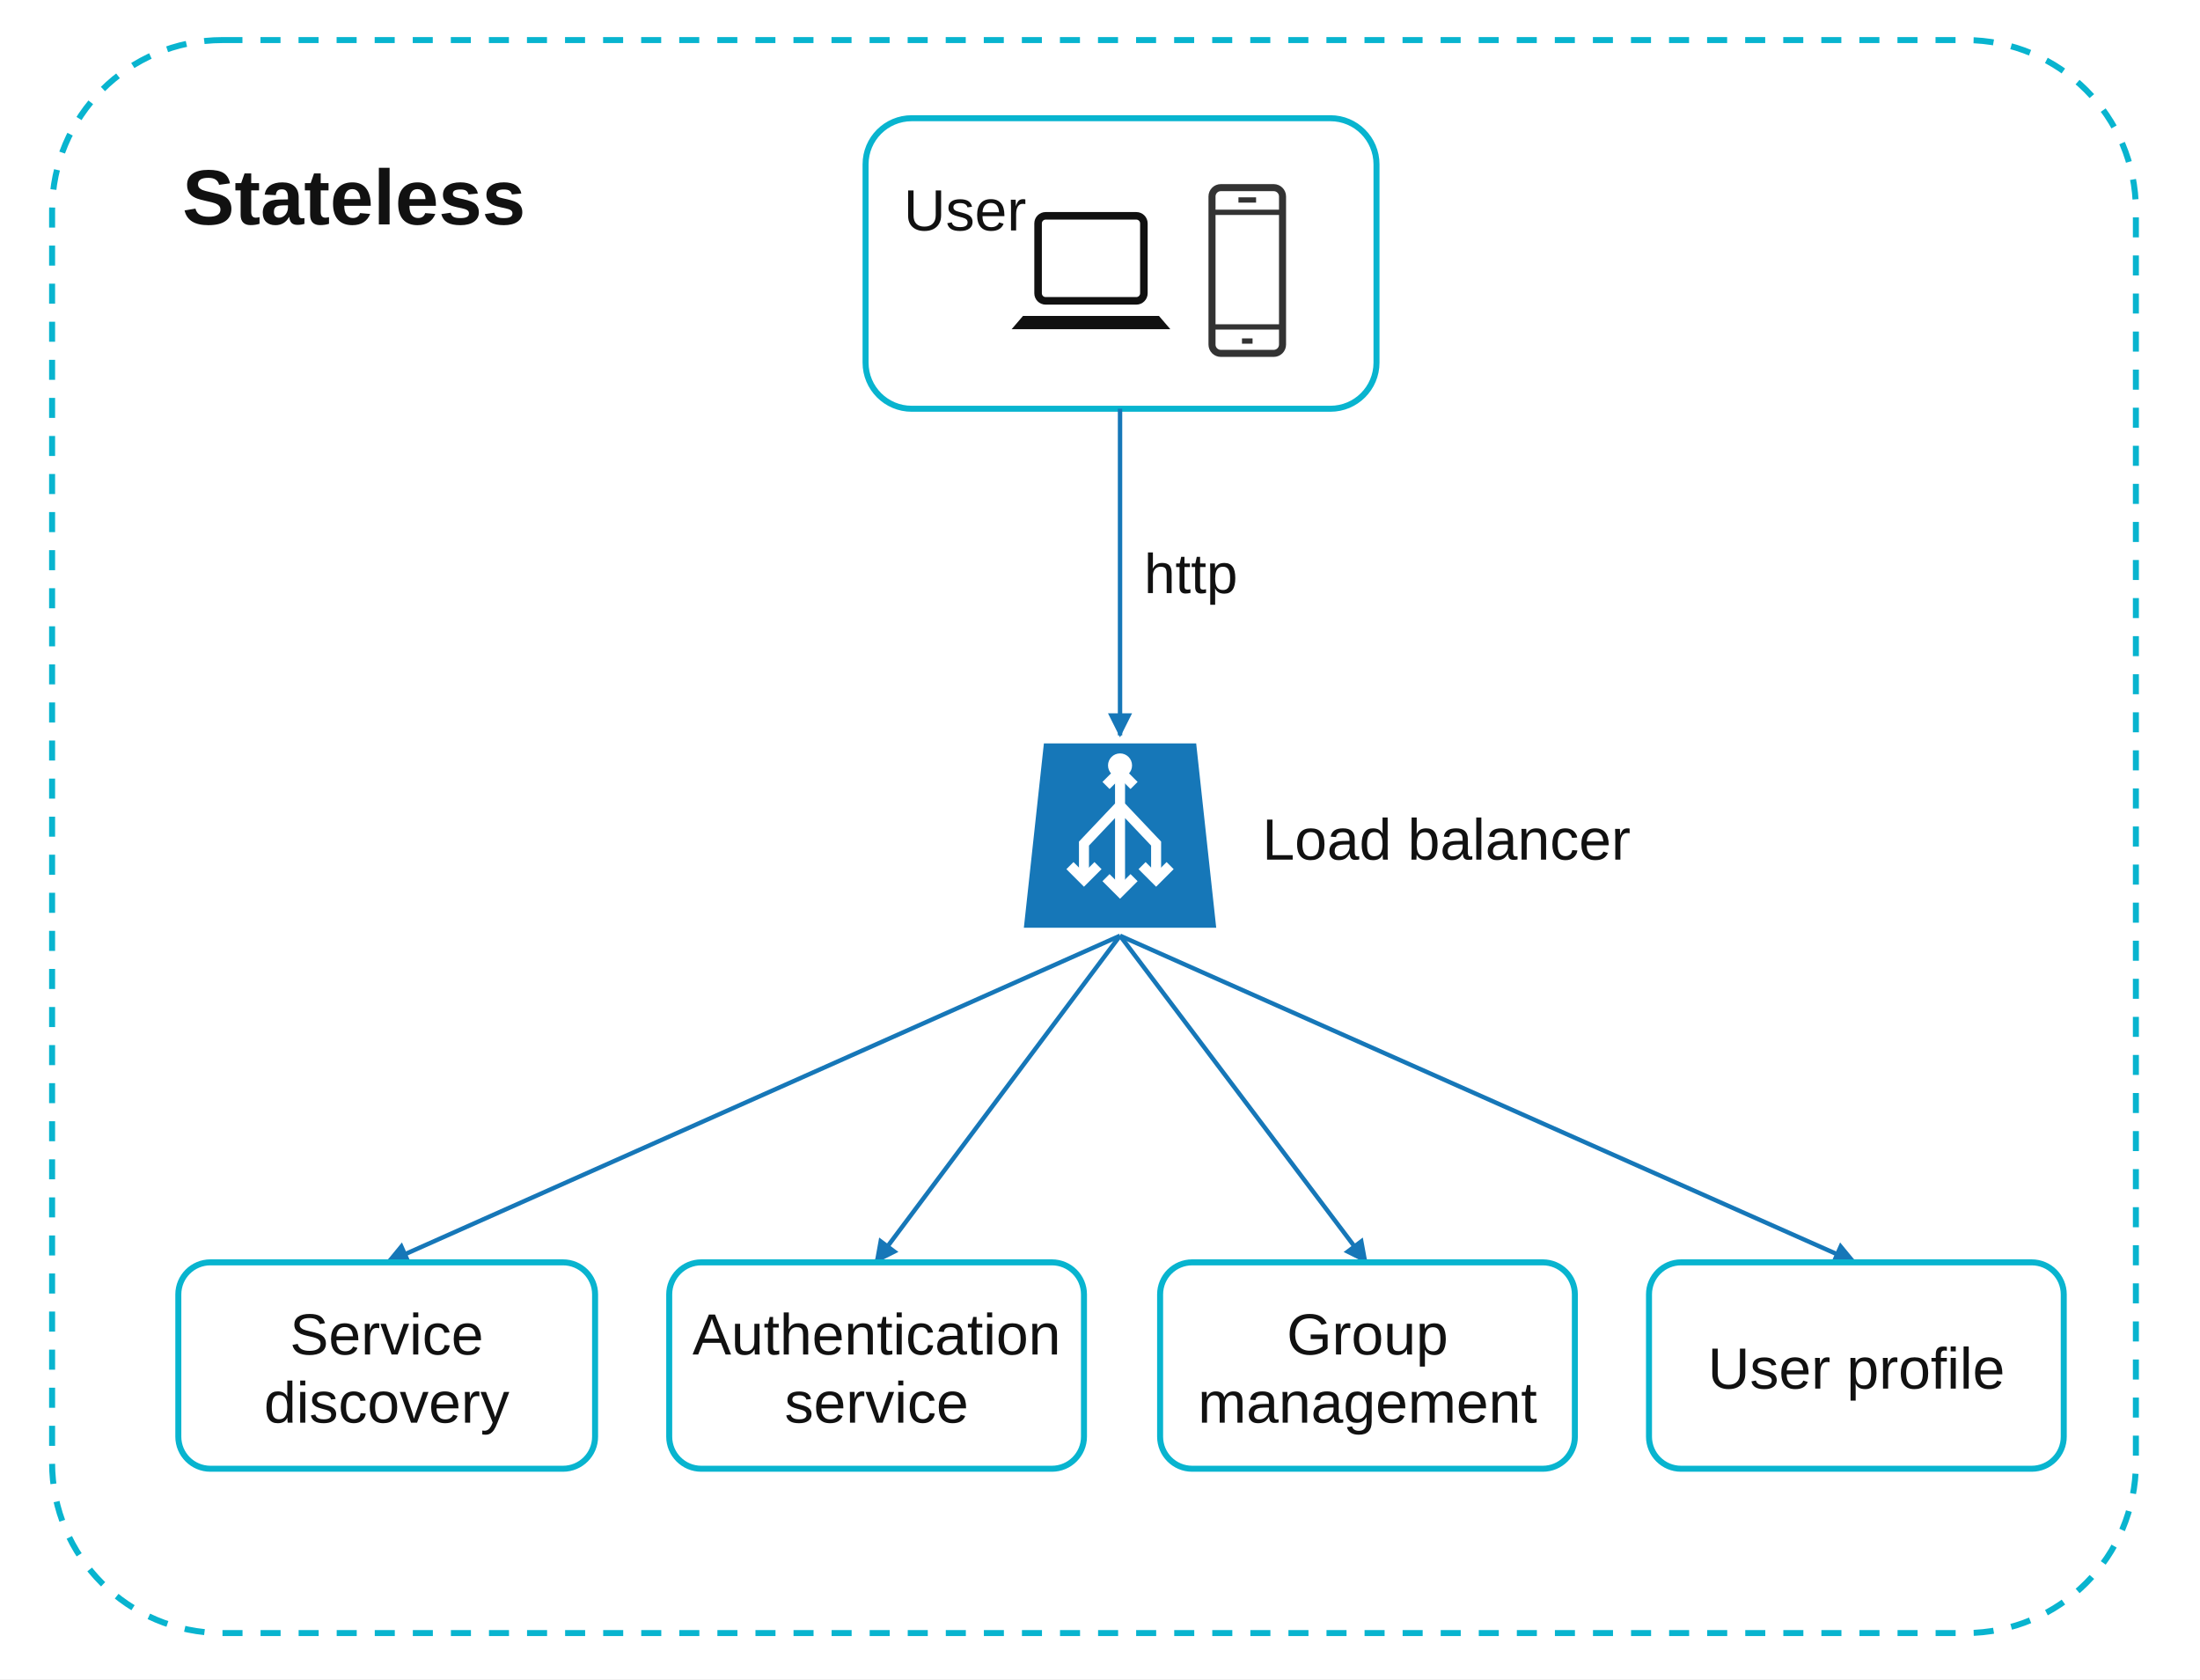
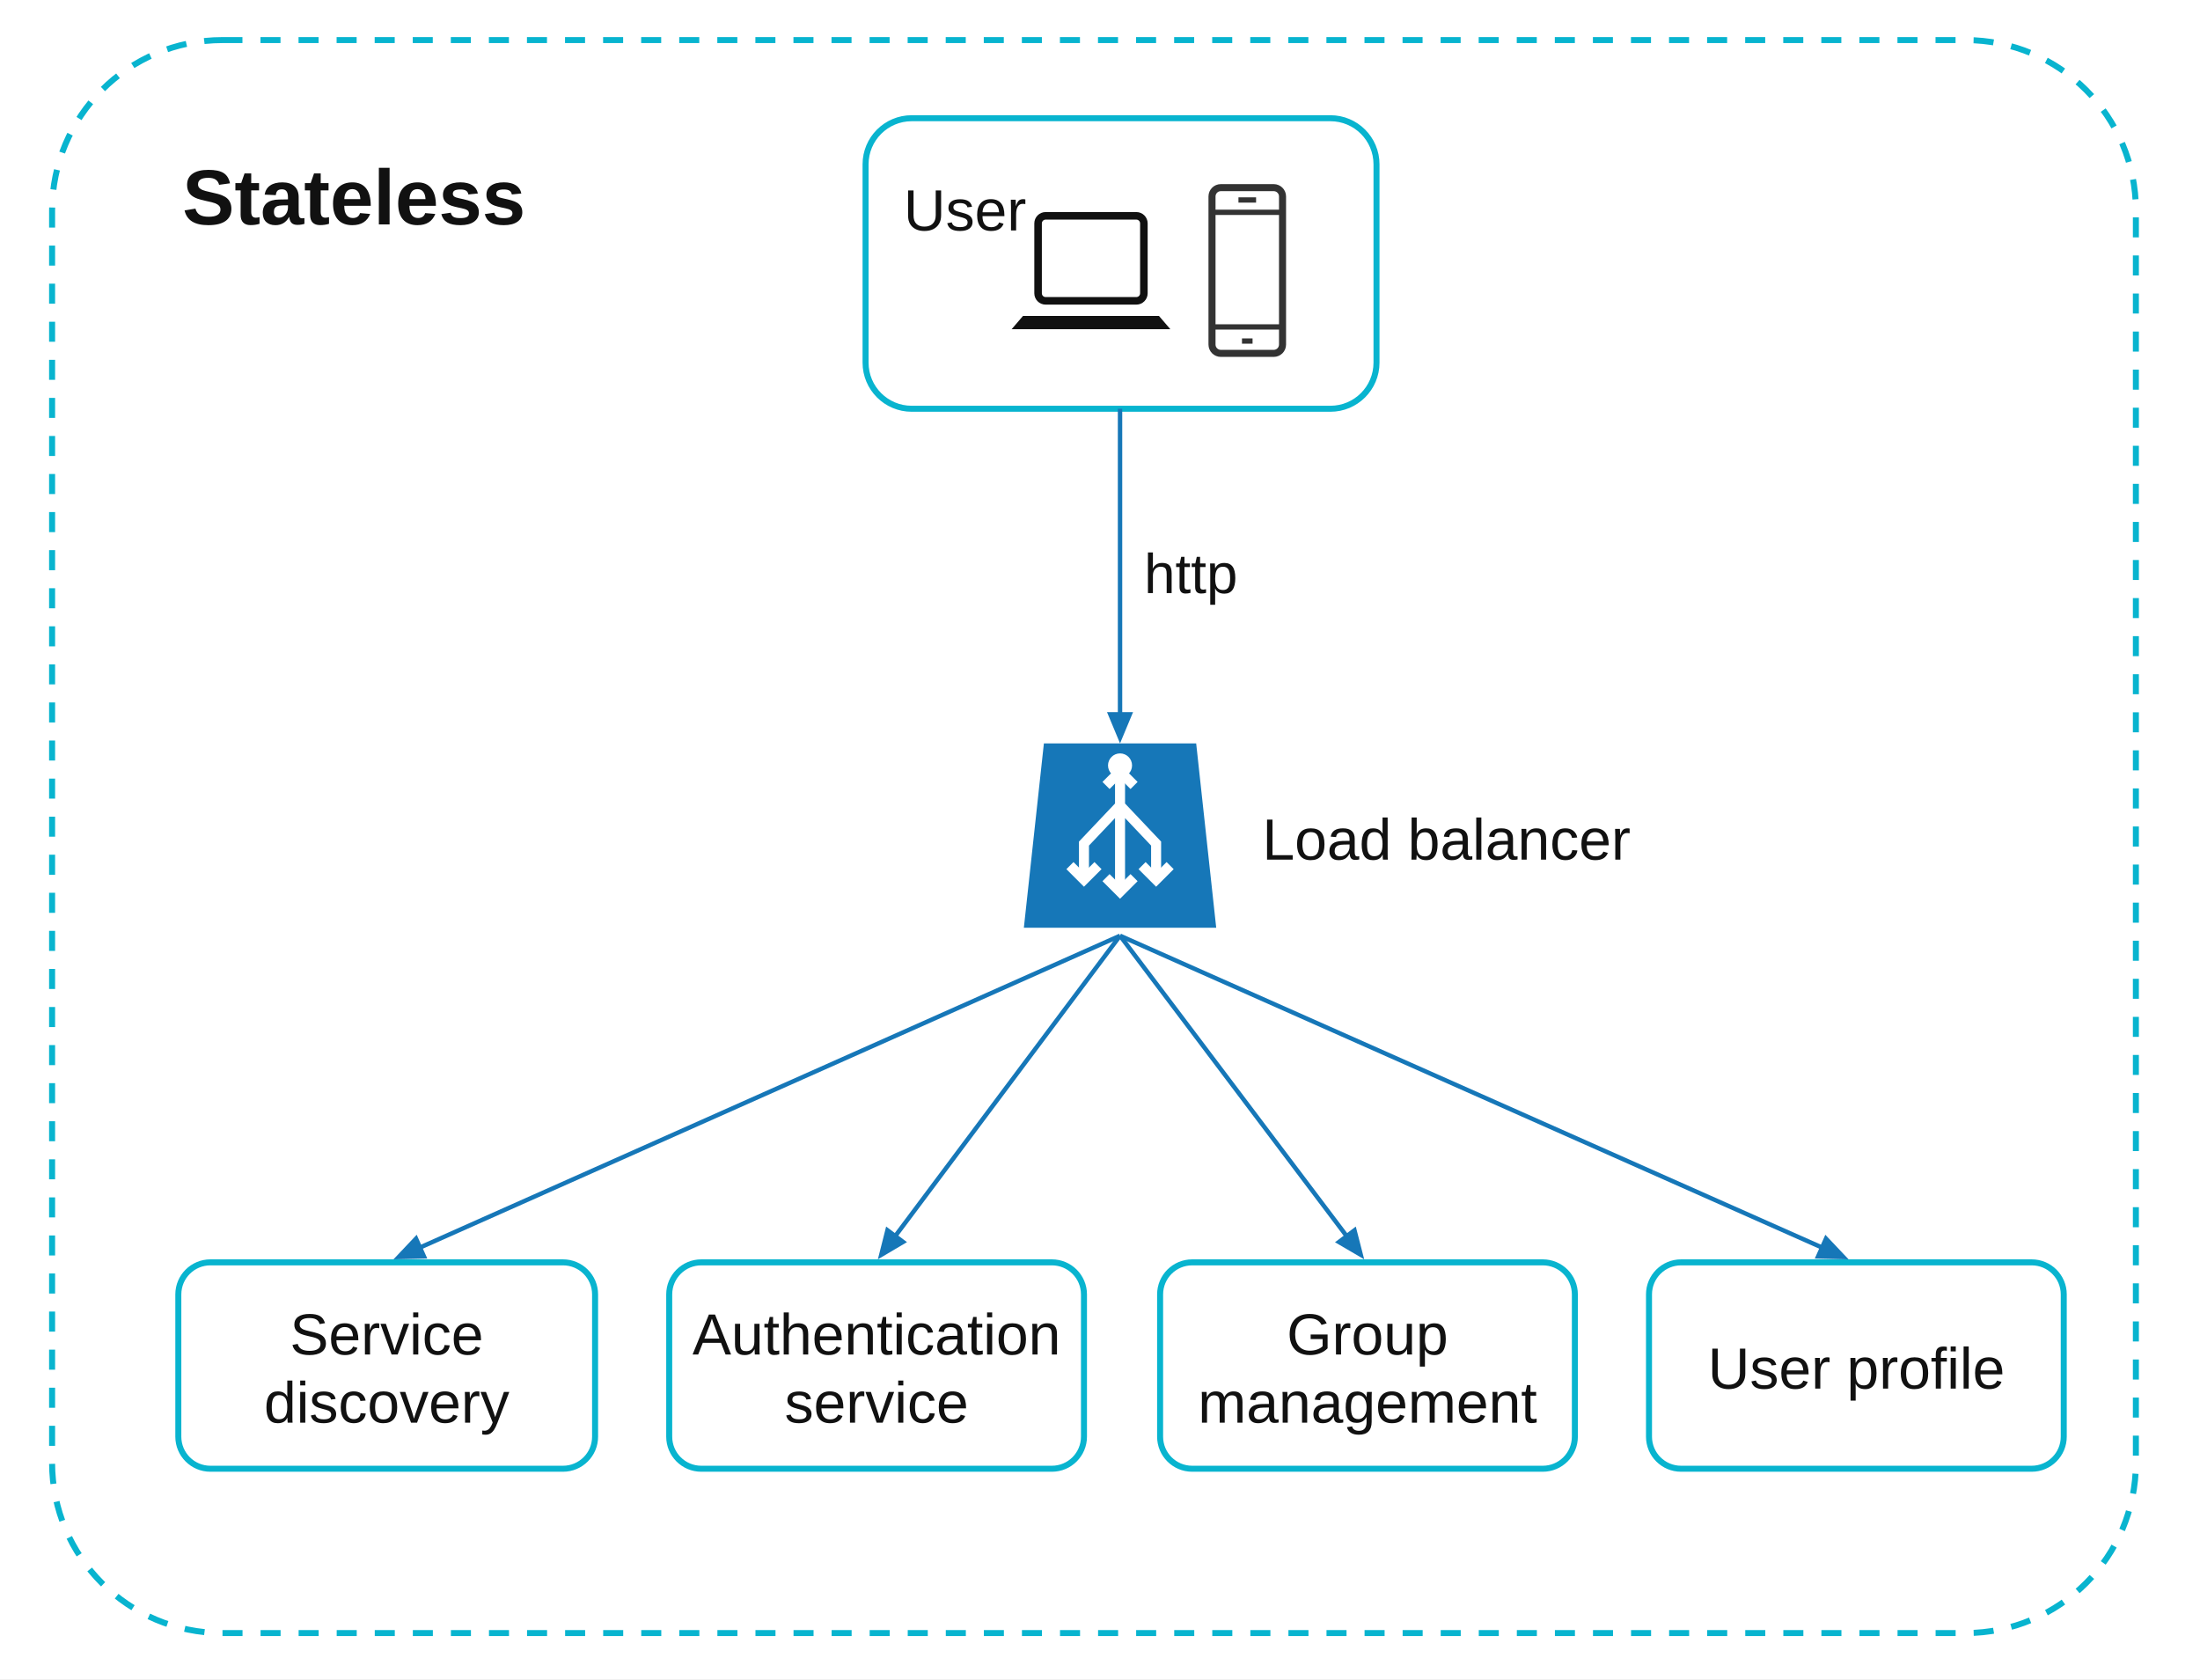
<svg xmlns="http://www.w3.org/2000/svg" width="1098" height="838" viewBox="0 0 1098 838" role="img" aria-labelledby="title desc">
  <defs>
-     <marker id="arrow-blue" markerWidth="12" markerHeight="12" viewBox="0 0 12 12" refX="11" refY="6" orient="auto" markerUnits="userSpaceOnUse">
-       <path d="M0 0 L12 6 L0 12 Z" fill="#1677b8" />
+     <marker id="arrow-blue" markerWidth="15.6" markerHeight="13" viewBox="0 0 15.6 13" refX="11.6" refY="6.5" orient="auto" markerUnits="userSpaceOnUse">
+       <path d="M0 0 L15.6 6.5 L0 13 Z" fill="#1677b8" />
    </marker>
    <symbol id="phone" viewBox="0 0 60 100">
      <rect x="10" y="3" width="40" height="94" rx="5" fill="none" stroke="#333" stroke-width="4" />
      <path d="M10 17 H50 M10 82 H50 M25 10 H35 M27 90 H33" fill="none" stroke="#333" stroke-width="3" />
    </symbol>
    <symbol id="laptop" viewBox="0 0 90 70">
      <rect x="17" y="5" width="56" height="45" rx="4" fill="none" stroke="#111" stroke-width="4" />
      <path d="M9 58 H81 L87 65 H3 Z" fill="#111" />
    </symbol>
    <symbol id="lb" viewBox="0 0 100 100">
      <path d="M12 4 H88 L98 96 H2 Z" fill="#1677b8" />
      <g fill="none" stroke="#fff" stroke-width="5">
        <path d="M50 18 V78 M50 35 L32 54 V72 M50 35 L68 54 V72" />
        <path d="M43 25 L50 18 L57 25 M25 65 L32 72 L39 65 M61 65 L68 72 L75 65 M43 71 L50 78 L57 71" />
      </g>
      <circle cx="50" cy="15" r="6" fill="#fff" />
    </symbol>
    <style>.group{fill:#fff;stroke:#08b4cf;stroke-width:3;stroke-dasharray:10 9}.box{fill:#fff;stroke:#08b4cf;stroke-width:3}.flow{fill:none;stroke:#1677b8;stroke-width:2.2;marker-end:url(#arrow-blue)}.t{font-family:Arial,Helvetica,sans-serif;fill:#111;font-size:29px;text-anchor:middle}</style>
  </defs>
  <rect width="1098" height="838" fill="#fff" />
  <rect class="group" x="26" y="20" width="1040" height="795" rx="85" />
  <text x="91" y="112" font-family="Arial,Helvetica,sans-serif" font-size="39" font-weight="700" fill="#111">Stateless</text>
  <rect class="box" x="432" y="59" width="255" height="145" rx="23" />
  <text x="451" y="115" font-family="Arial,Helvetica,sans-serif" font-size="29" fill="#111">User</text>
  <use href="#laptop" x="502" y="103" width="85" height="66" />
  <use href="#phone" x="595" y="91" width="55" height="88" />
  <path class="flow" d="M559 204 V367" />
  <text x="571" y="296" font-family="Arial,Helvetica,sans-serif" font-size="28" fill="#111">http</text>
  <use href="#lb" x="509" y="367" width="100" height="100" />
  <text x="630" y="429" font-family="Arial,Helvetica,sans-serif" font-size="29" fill="#111">Load balancer</text>
-   <path class="flow" d="M559 467 L193 630" />
-   <path class="flow" d="M559 467 L437 630" />
-   <path class="flow" d="M559 467 L682 630" />
-   <path class="flow" d="M559 467 L926 630" />
+   <path class="flow" d="M559 467 L200.022 626.873" />
+   <path class="flow" d="M559 467 L440.52 625.298" />
+   <path class="flow" d="M559 467 L678.459 625.307" />
+   <path class="flow" d="M559 467 L918.967 626.876" />
  <rect class="box" x="89" y="630" width="208" height="103" rx="16" />
  <text class="t" x="193" y="676">Service</text>
  <text class="t" x="193" y="710">discovery</text>
  <rect class="box" x="334" y="630" width="207" height="103" rx="16" />
  <text class="t" x="437.5" y="676">Authentication</text>
  <text class="t" x="437.5" y="710">service</text>
  <rect class="box" x="579" y="630" width="207" height="103" rx="16" />
  <text class="t" x="682.5" y="676">Group</text>
  <text class="t" x="682.5" y="710">management</text>
  <rect class="box" x="823" y="630" width="207" height="103" rx="16" />
  <text class="t" x="926.5" y="693">User profile</text>
</svg>
